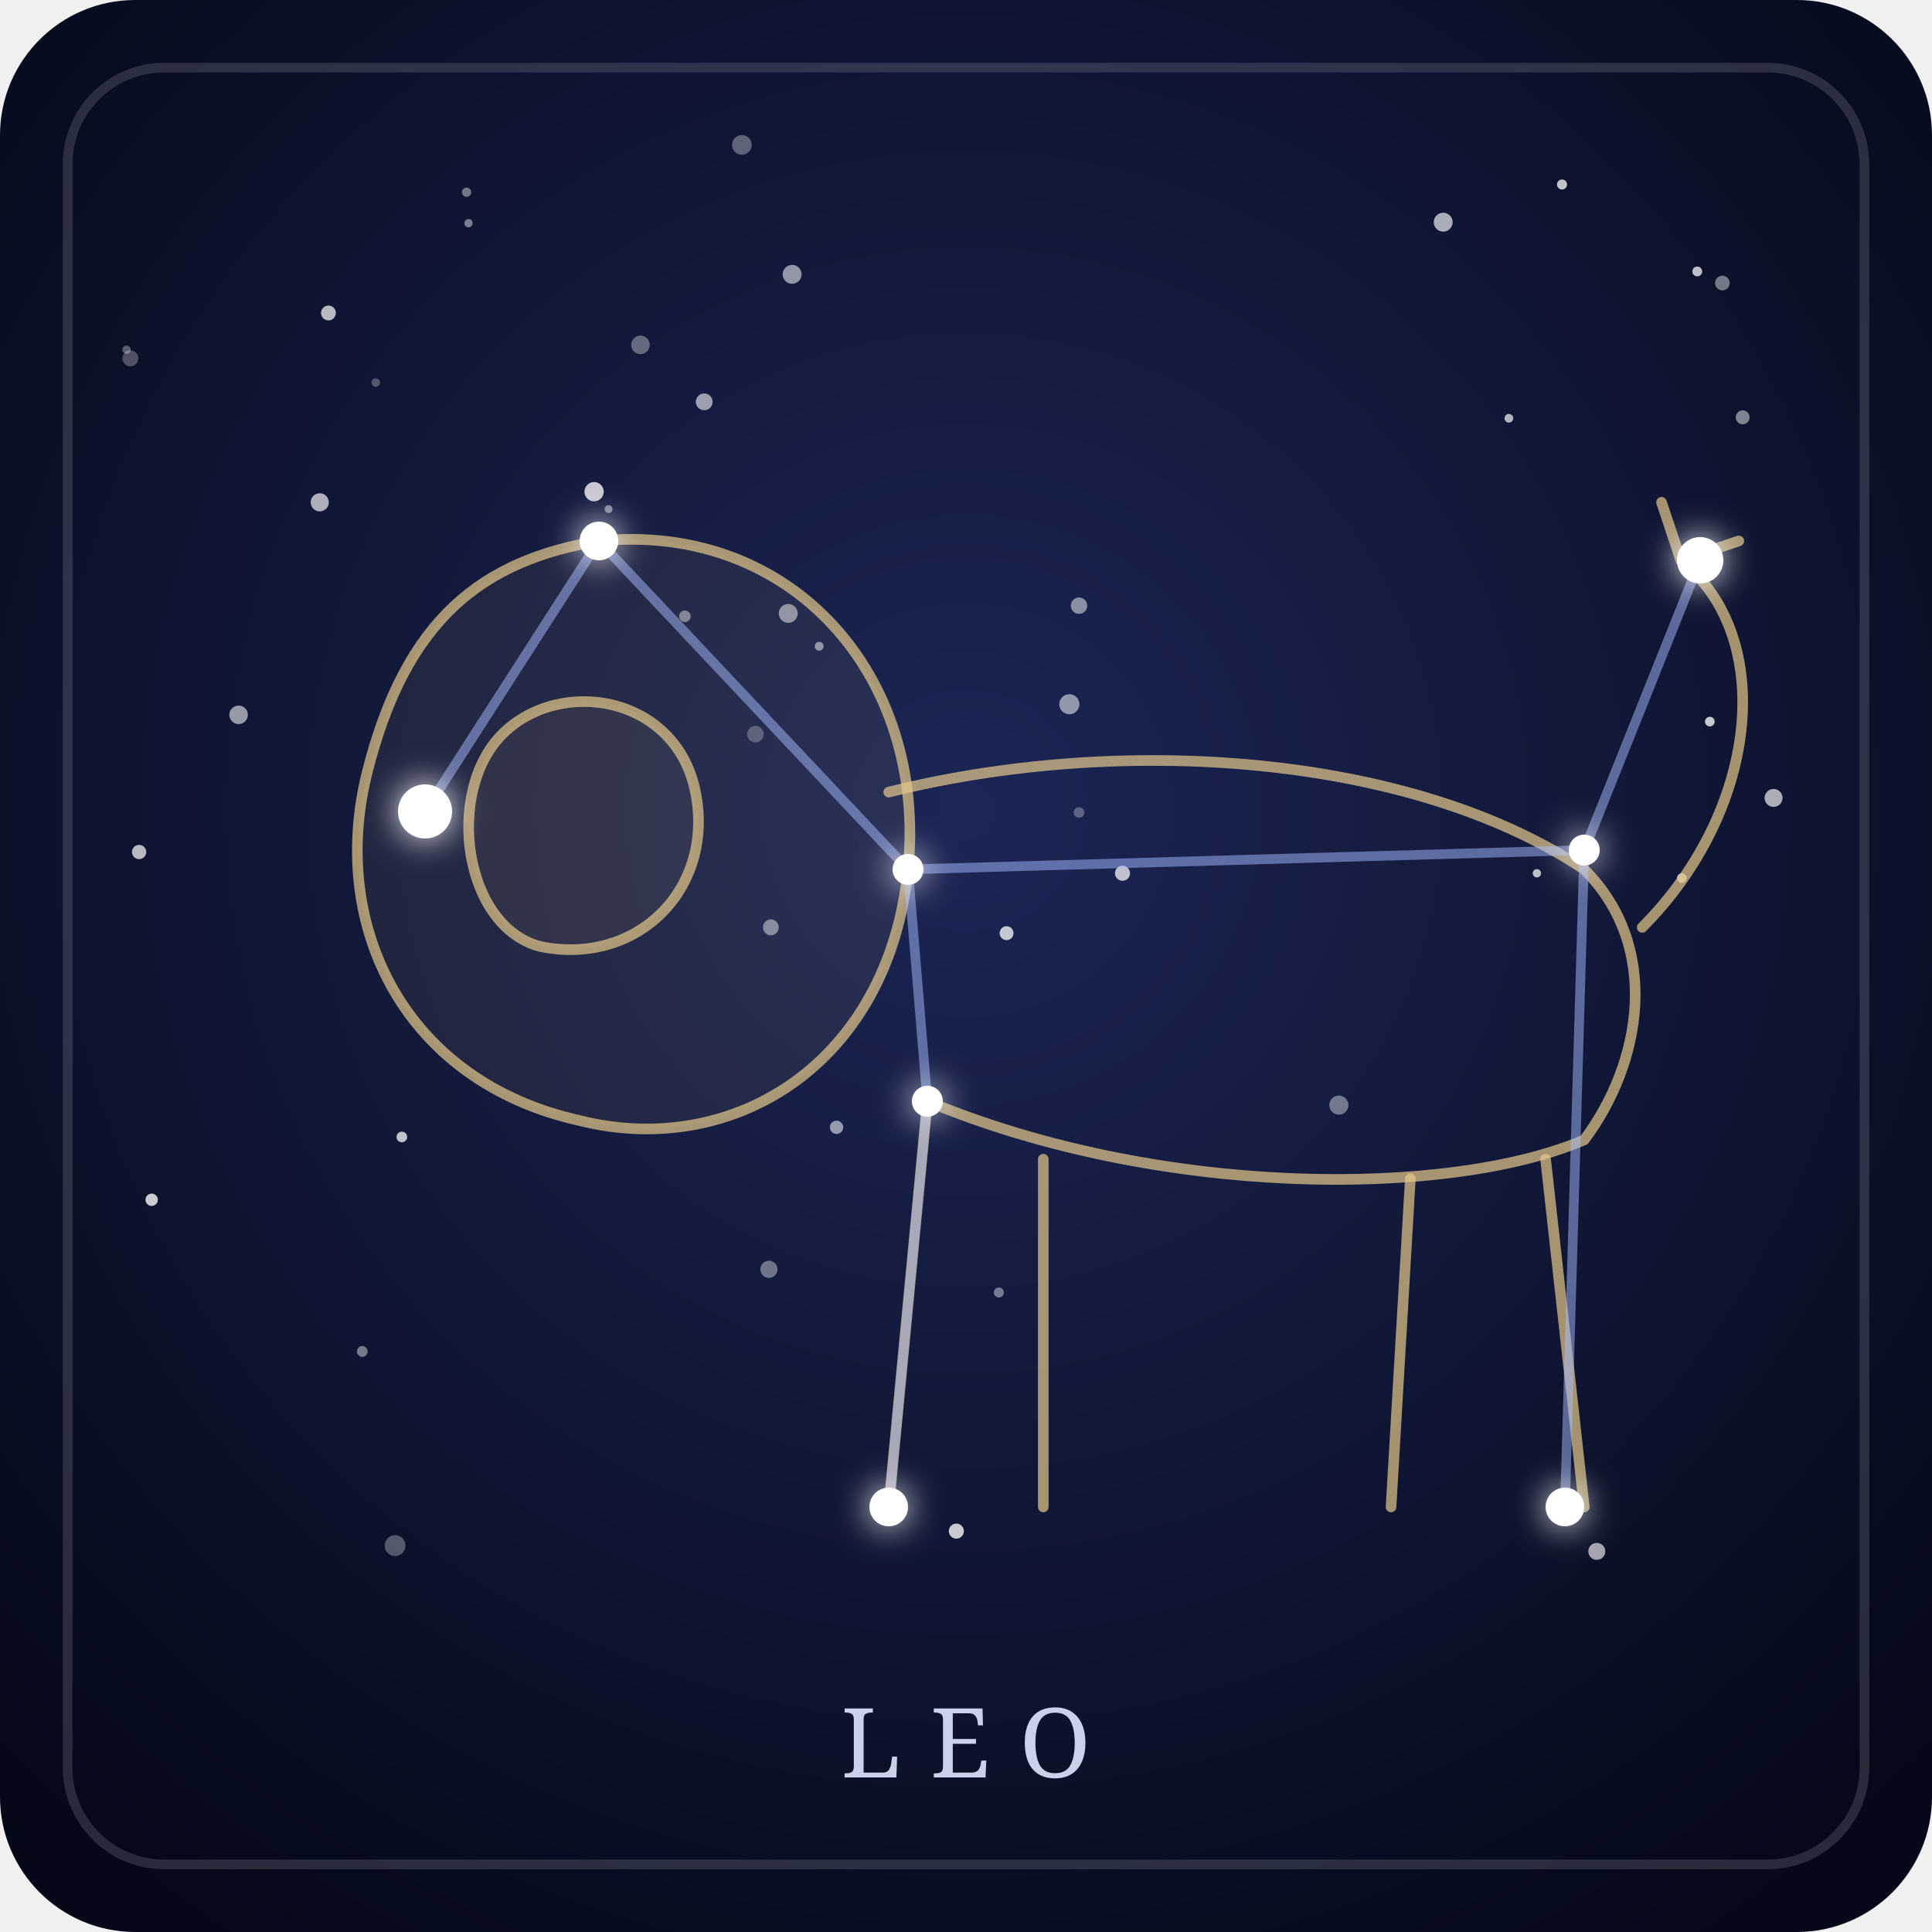
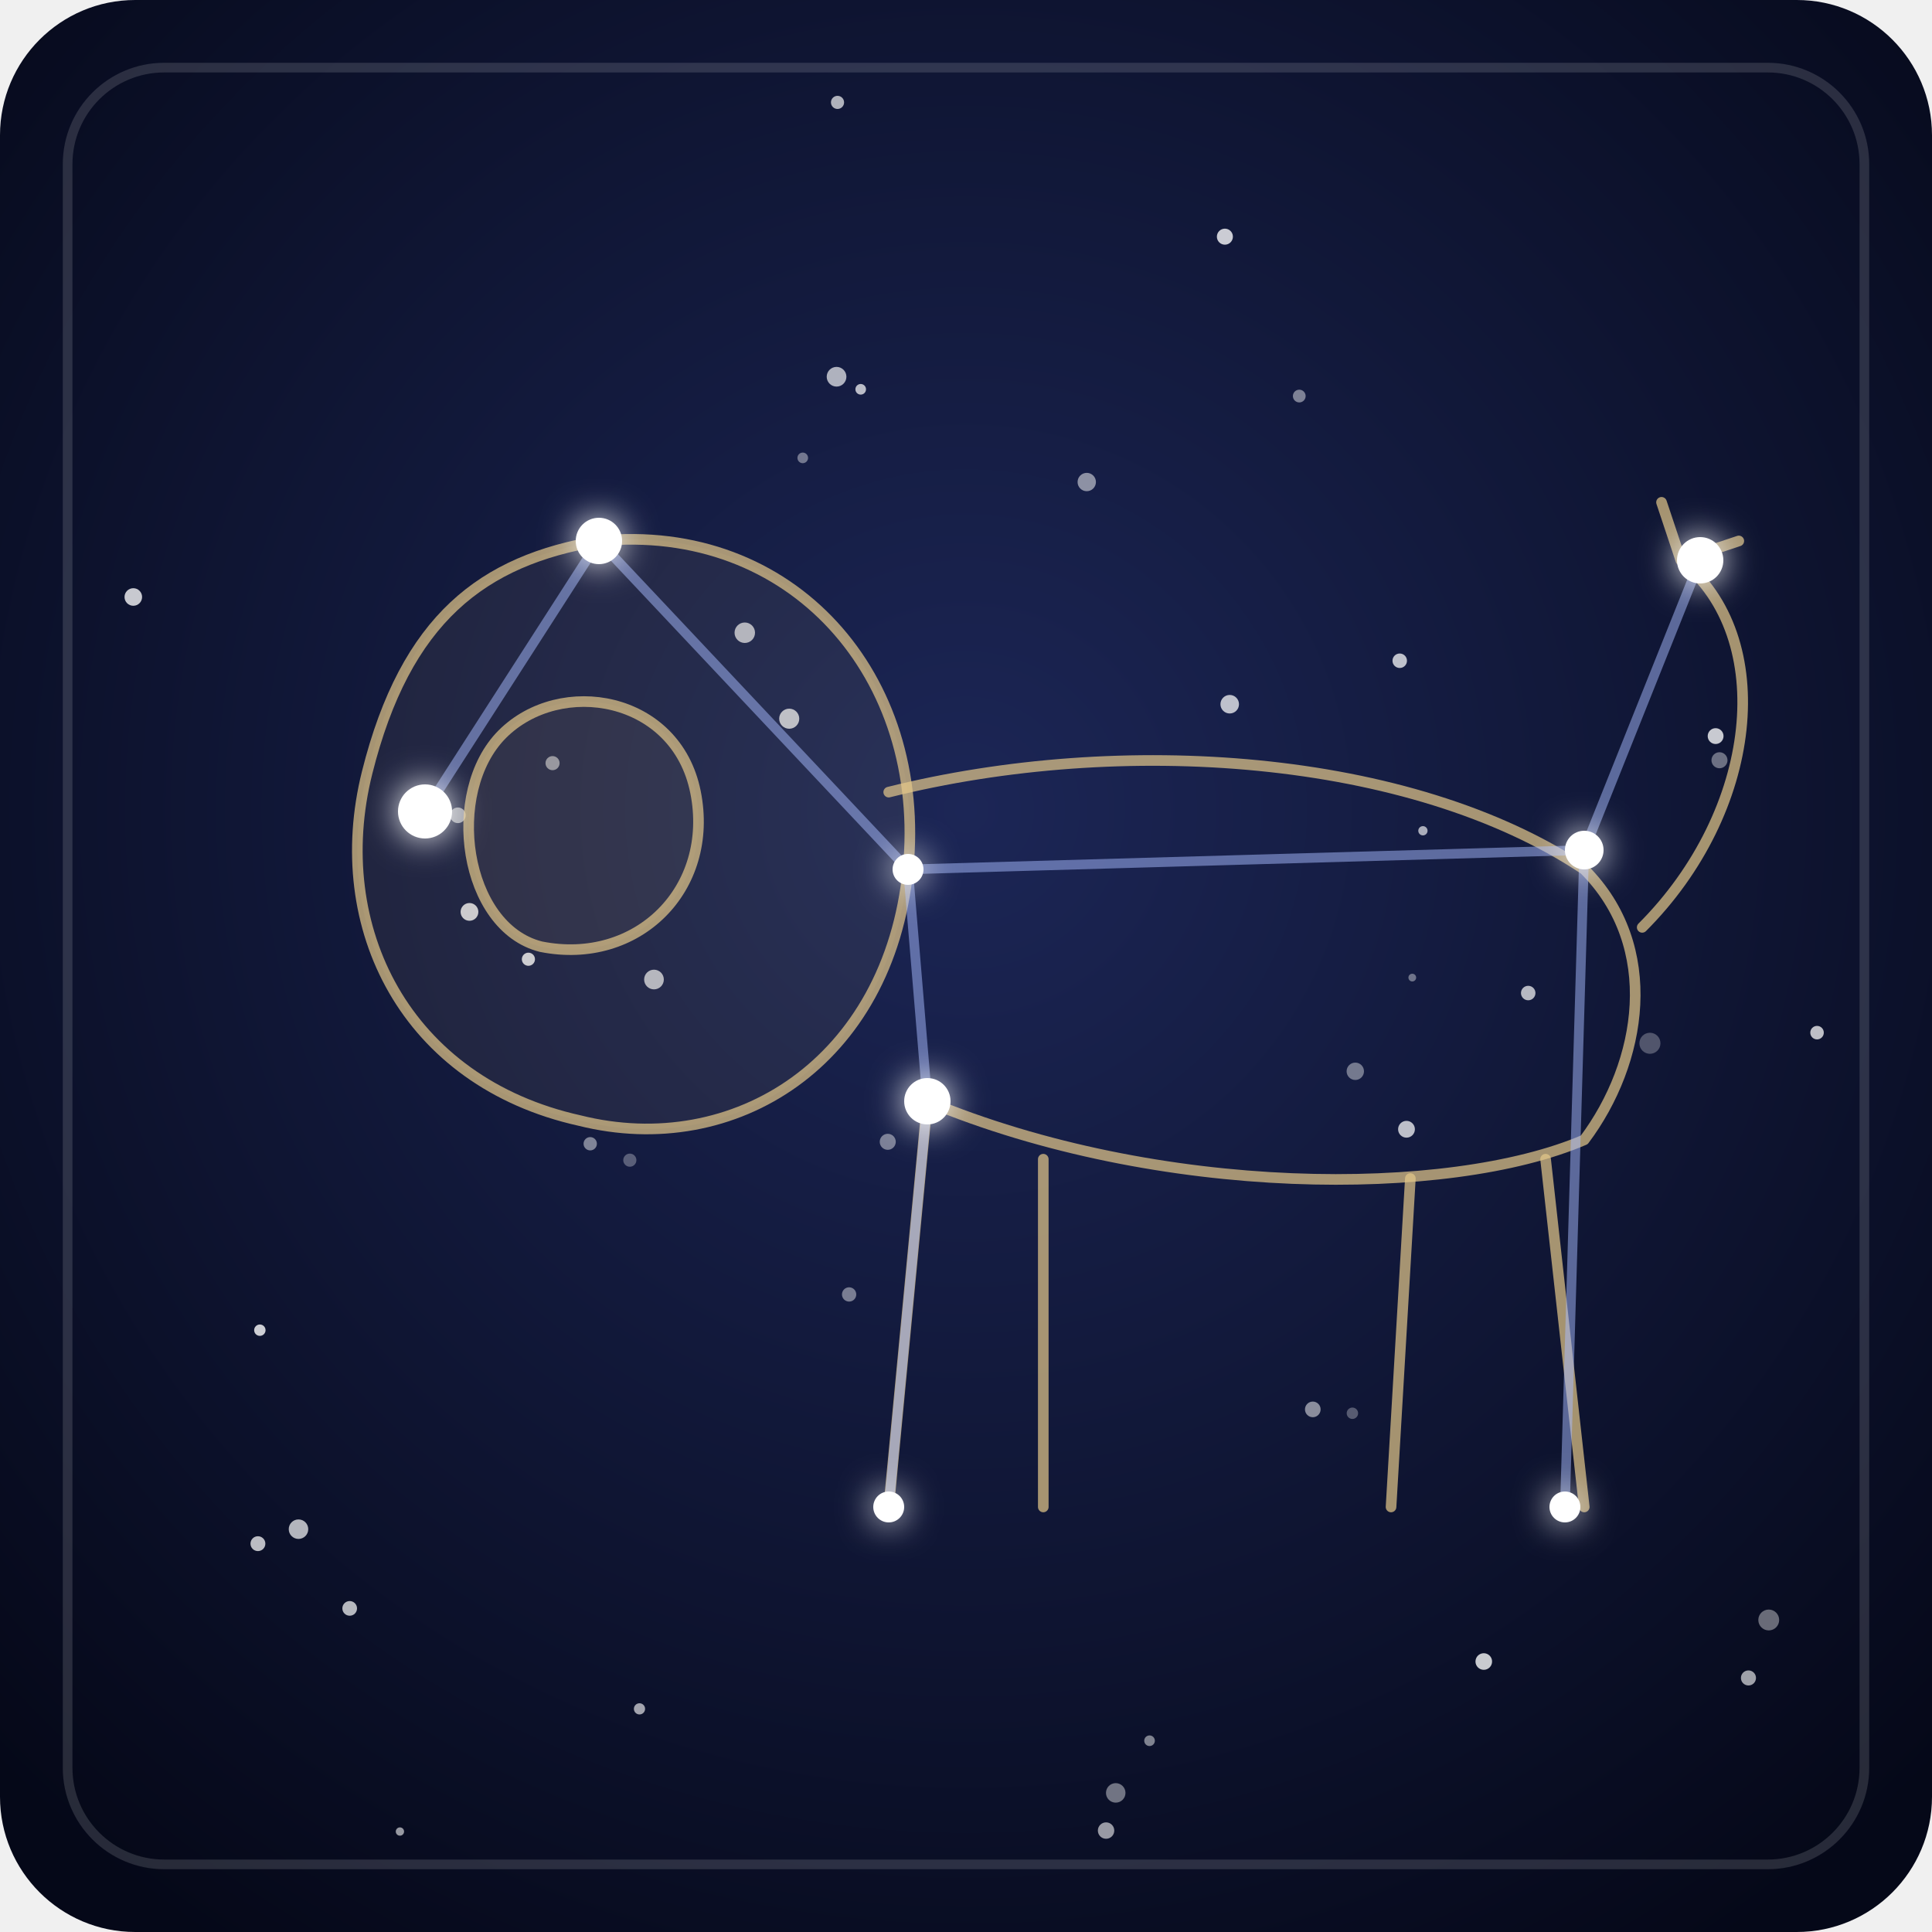
- <svg xmlns="http://www.w3.org/2000/svg" viewBox="0 0 200 200" role="img" aria-labelledby="t-leo d-leo">
+ <svg xmlns="http://www.w3.org/2000/svg" viewBox="0 0 200 200">
  <defs>
    <radialGradient id="fondo-leo" cx="50%" cy="42%" r="70%">
      <stop offset="0" stop-color="#1c2656" />
      <stop offset="1" stop-color="#050818" />
    </radialGradient>
    <filter id="brillo-leo" x="-300%" y="-300%" width="700%" height="700%">
      <feGaussianBlur stdDeviation="1.8" result="halo" />
      <feMerge>
        <feMergeNode in="halo" />
        <feMergeNode in="SourceGraphic" />
      </feMerge>
    </filter>
  </defs>
  <rect width="200" height="200" rx="14" fill="url(#fondo-leo)" />
  <rect x="7" y="7" width="186" height="186" rx="10" fill="none" stroke="#ffffff" stroke-opacity="0.14" />
  <g fill="#ffffff">
-     <circle cx="110.7" cy="72.9" r="1.04" fill-opacity="0.53" />
-     <circle cx="13.1" cy="36.2" r="0.43" fill-opacity="0.32" />
-     <circle cx="104.2" cy="96.6" r="0.72" fill-opacity="0.75" />
-     <circle cx="79.8" cy="96.0" r="0.82" fill-opacity="0.46" />
-     <circle cx="72.9" cy="41.6" r="0.87" fill-opacity="0.58" />
-     <circle cx="180.4" cy="43.2" r="0.72" fill-opacity="0.47" />
-     <circle cx="78.2" cy="76.0" r="0.86" fill-opacity="0.26" />
-     <circle cx="61.5" cy="50.9" r="1.00" fill-opacity="0.76" />
-     <circle cx="81.6" cy="63.5" r="0.98" fill-opacity="0.50" />
-     <circle cx="84.8" cy="66.9" r="0.46" fill-opacity="0.50" />
-     <circle cx="86.6" cy="116.7" r="0.69" fill-opacity="0.55" />
-     <circle cx="175.7" cy="28.1" r="0.51" fill-opacity="0.73" />
-     <circle cx="14.4" cy="88.2" r="0.74" fill-opacity="0.70" />
-     <circle cx="63.0" cy="52.7" r="0.41" fill-opacity="0.46" />
-     <circle cx="174.1" cy="90.9" r="0.50" fill-opacity="0.69" />
-     <circle cx="116.2" cy="90.4" r="0.78" fill-opacity="0.72" />
-     <circle cx="161.7" cy="19.1" r="0.52" fill-opacity="0.75" />
-     <circle cx="183.6" cy="82.6" r="0.93" fill-opacity="0.65" />
-     <circle cx="34.0" cy="32.4" r="0.77" fill-opacity="0.70" />
-     <circle cx="79.6" cy="131.4" r="0.89" fill-opacity="0.39" />
-     <circle cx="111.7" cy="84.1" r="0.55" fill-opacity="0.29" />
-     <circle cx="177.0" cy="74.7" r="0.50" fill-opacity="0.77" />
-     <circle cx="111.7" cy="62.7" r="0.85" fill-opacity="0.49" />
-     <circle cx="178.3" cy="29.3" r="0.76" fill-opacity="0.43" />
-     <circle cx="38.9" cy="39.6" r="0.44" fill-opacity="0.28" />
-     <circle cx="13.5" cy="37.1" r="0.83" fill-opacity="0.27" />
-     <circle cx="156.2" cy="43.3" r="0.45" fill-opacity="0.68" />
-     <circle cx="149.4" cy="23.0" r="0.98" fill-opacity="0.65" />
-     <circle cx="76.8" cy="15.0" r="1.02" fill-opacity="0.33" />
-     <circle cx="99.0" cy="158.5" r="0.78" fill-opacity="0.78" />
-     <circle cx="103.4" cy="133.8" r="0.52" fill-opacity="0.42" />
-     <circle cx="48.3" cy="19.9" r="0.48" fill-opacity="0.42" />
-     <circle cx="48.5" cy="23.1" r="0.43" fill-opacity="0.45" />
-     <circle cx="40.9" cy="160.0" r="1.08" fill-opacity="0.30" />
-     <circle cx="159.1" cy="90.4" r="0.43" fill-opacity="0.72" />
-     <circle cx="24.7" cy="74.0" r="0.96" fill-opacity="0.56" />
-     <circle cx="33.1" cy="52.0" r="0.94" fill-opacity="0.66" />
-     <circle cx="37.5" cy="139.9" r="0.56" fill-opacity="0.43" />
-     <circle cx="70.9" cy="63.8" r="0.60" fill-opacity="0.44" />
-     <circle cx="138.6" cy="114.4" r="0.99" fill-opacity="0.41" />
-     <circle cx="66.3" cy="35.7" r="0.96" fill-opacity="0.35" />
-     <circle cx="82.0" cy="28.4" r="0.98" fill-opacity="0.54" />
-     <circle cx="15.7" cy="124.2" r="0.64" fill-opacity="0.78" />
-     <circle cx="41.6" cy="117.7" r="0.55" fill-opacity="0.74" />
-     <circle cx="165.3" cy="160.6" r="0.88" fill-opacity="0.62" />
+     <circle cx="140.0" cy="146.3" r="0.59" fill-opacity="0.30" />
+     <circle cx="67.7" cy="101.4" r="1.02" fill-opacity="0.67" />
+     <circle cx="54.7" cy="99.3" r="0.68" fill-opacity="0.78" />
+     <circle cx="153.6" cy="172.0" r="0.86" fill-opacity="0.78" />
+     <circle cx="135.9" cy="145.9" r="0.81" fill-opacity="0.51" />
+     <circle cx="41.4" cy="189.6" r="0.43" fill-opacity="0.58" />
+     <circle cx="61.1" cy="118.4" r="0.69" fill-opacity="0.46" />
+     <circle cx="126.8" cy="24.5" r="0.83" fill-opacity="0.78" />
+     <circle cx="146.2" cy="101.2" r="0.40" fill-opacity="0.39" />
+     <circle cx="48.6" cy="94.4" r="0.92" fill-opacity="0.77" />
+     <circle cx="91.9" cy="118.2" r="0.83" fill-opacity="0.43" />
+     <circle cx="144.9" cy="68.4" r="0.75" fill-opacity="0.73" />
+     <circle cx="119.0" cy="180.2" r="0.55" fill-opacity="0.48" />
+     <circle cx="43.6" cy="82.9" r="0.67" fill-opacity="0.40" />
+     <circle cx="127.3" cy="72.9" r="0.96" fill-opacity="0.72" />
+     <circle cx="145.6" cy="116.9" r="0.87" fill-opacity="0.72" />
+     <circle cx="77.1" cy="65.5" r="1.06" fill-opacity="0.66" />
+     <circle cx="30.9" cy="158.3" r="1.01" fill-opacity="0.69" />
+     <circle cx="86.6" cy="39.0" r="1.02" fill-opacity="0.66" />
+     <circle cx="134.5" cy="41.0" r="0.66" fill-opacity="0.45" />
+     <circle cx="183.1" cy="167.7" r="1.08" fill-opacity="0.39" />
+     <circle cx="83.1" cy="47.4" r="0.55" fill-opacity="0.40" />
+     <circle cx="140.3" cy="110.9" r="0.90" fill-opacity="0.41" />
+     <circle cx="181.0" cy="173.7" r="0.78" fill-opacity="0.61" />
+     <circle cx="112.5" cy="49.9" r="0.95" fill-opacity="0.51" />
+     <circle cx="65.2" cy="120.1" r="0.68" fill-opacity="0.30" />
+     <circle cx="36.2" cy="166.5" r="0.76" fill-opacity="0.70" />
+     <circle cx="89.1" cy="40.3" r="0.55" fill-opacity="0.71" />
+     <circle cx="26.9" cy="137.7" r="0.59" fill-opacity="0.79" />
+     <circle cx="26.7" cy="159.8" r="0.77" fill-opacity="0.72" />
+     <circle cx="87.9" cy="134.0" r="0.74" fill-opacity="0.43" />
+     <circle cx="147.3" cy="86.0" r="0.48" fill-opacity="0.64" />
+     <circle cx="115.5" cy="185.6" r="1.01" fill-opacity="0.42" />
+     <circle cx="177.6" cy="76.2" r="0.82" fill-opacity="0.77" />
+     <circle cx="158.2" cy="102.8" r="0.75" fill-opacity="0.69" />
+     <circle cx="114.5" cy="189.5" r="0.85" fill-opacity="0.58" />
+     <circle cx="57.2" cy="79.0" r="0.73" fill-opacity="0.51" />
+     <circle cx="47.4" cy="84.4" r="0.81" fill-opacity="0.57" />
+     <circle cx="178.0" cy="78.7" r="0.83" fill-opacity="0.39" />
+     <circle cx="170.8" cy="108.0" r="1.09" fill-opacity="0.27" />
+     <circle cx="86.7" cy="10.6" r="0.68" fill-opacity="0.67" />
+     <circle cx="66.2" cy="176.9" r="0.58" fill-opacity="0.62" />
+     <circle cx="13.8" cy="61.8" r="0.91" fill-opacity="0.77" />
+     <circle cx="81.7" cy="74.4" r="1.04" fill-opacity="0.71" />
+     <circle cx="188.1" cy="106.9" r="0.70" fill-opacity="0.73" />
  </g>
  <g fill="none" stroke="#e6c98b" stroke-opacity="0.7" stroke-width="1.1" stroke-linecap="round" stroke-linejoin="round">
    <path d="M62 56 C82 54 96 70 94 90 C92 110 76 120 60 116 C42 112 34 96 38 80 C42 64 50 58 62 56 Z" fill="#e6c98b" fill-opacity="0.07" />
    <path d="M52 76 C58 70 70 72 72 82 C74 92 66 100 56 98 C48 96 46 82 52 76 Z" fill="#e6c98b" fill-opacity="0.07" />
    <path d="M92 82 C116 76 146 78 164 90 C172 98 170 110 164 118 C150 124 120 124 96 114" />
    <path d="M96 114 L92 156" />
    <path d="M108 120 L108 156" />
    <path d="M146 122 L144 156" />
    <path d="M160 120 L164 156" />
    <path d="M170 96 C182 84 184 66 174 58 M174 58 L172 52 M174 58 L180 56" />
  </g>
  <g stroke="#a9bcff" stroke-width="1" stroke-opacity="0.5" stroke-linecap="round">
    <line x1="44" y1="84" x2="62" y2="56" />
    <line x1="62" y1="56" x2="94" y2="90" />
    <line x1="94" y1="90" x2="164" y2="88" />
    <line x1="164" y1="88" x2="176" y2="58" />
    <line x1="94" y1="90" x2="96" y2="114" />
    <line x1="96" y1="114" x2="92" y2="156" />
    <line x1="164" y1="88" x2="162" y2="156" />
  </g>
  <g fill="#ffffff" filter="url(#brillo-leo)">
    <circle cx="44" cy="84" r="2.8" />
-     <circle cx="62" cy="56" r="2.0" />
+     <circle cx="62" cy="56" r="2.4" />
    <circle cx="94" cy="90" r="1.6" />
-     <circle cx="164" cy="88" r="1.6" />
+     <circle cx="164" cy="88" r="2.0" />
    <circle cx="176" cy="58" r="2.4" />
-     <circle cx="92" cy="156" r="2.0" />
-     <circle cx="162" cy="156" r="2.0" />
-     <circle cx="96" cy="114" r="1.6" />
+     <circle cx="92" cy="156" r="1.6" />
+     <circle cx="162" cy="156" r="1.6" />
+     <circle cx="96" cy="114" r="2.4" />
  </g>
-   <text x="100" y="184" text-anchor="middle" font-family="Georgia, serif" font-size="10" letter-spacing="3" fill="#dfe6ff" fill-opacity="0.9">LEO</text>
</svg>
